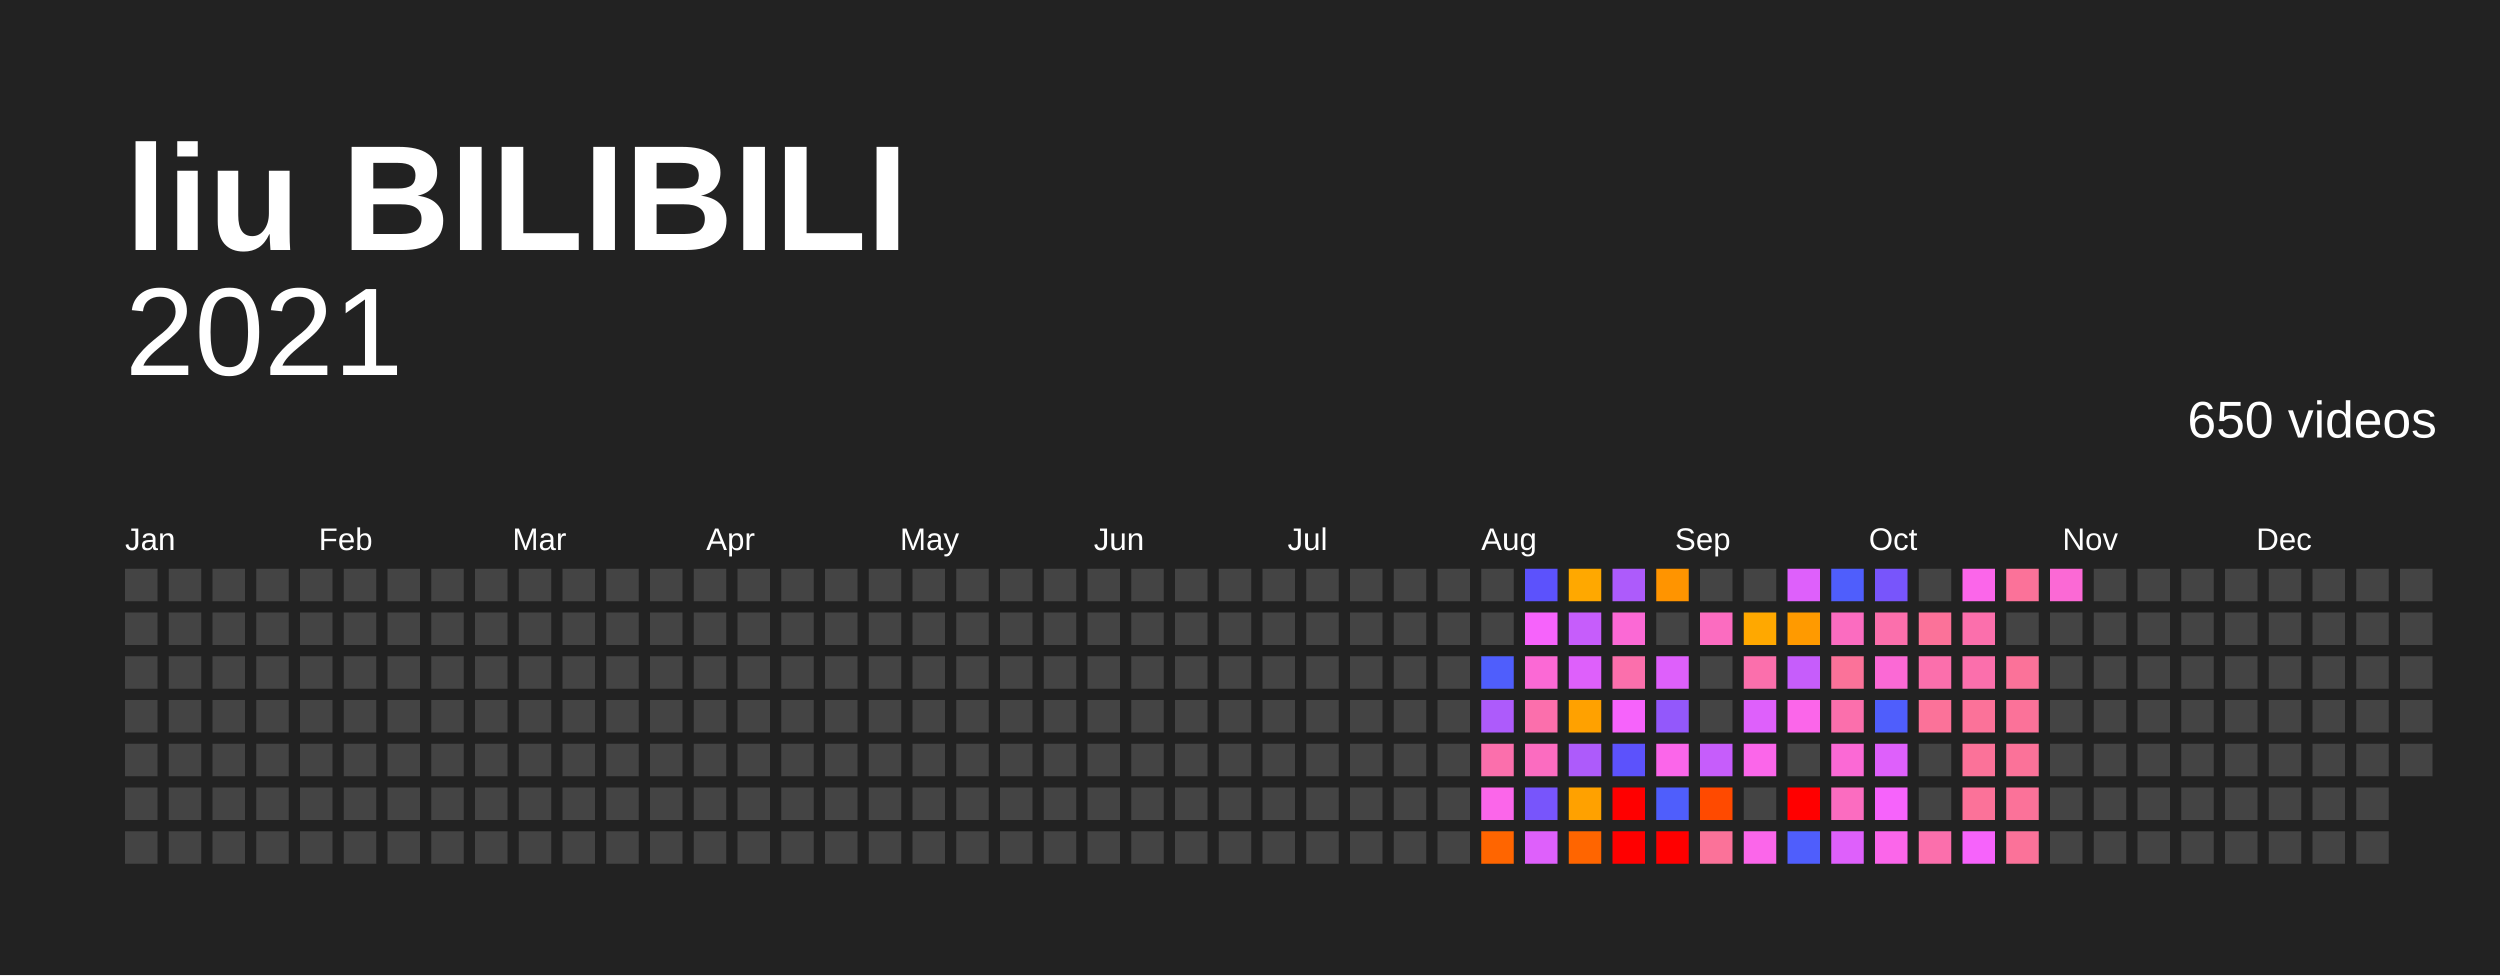
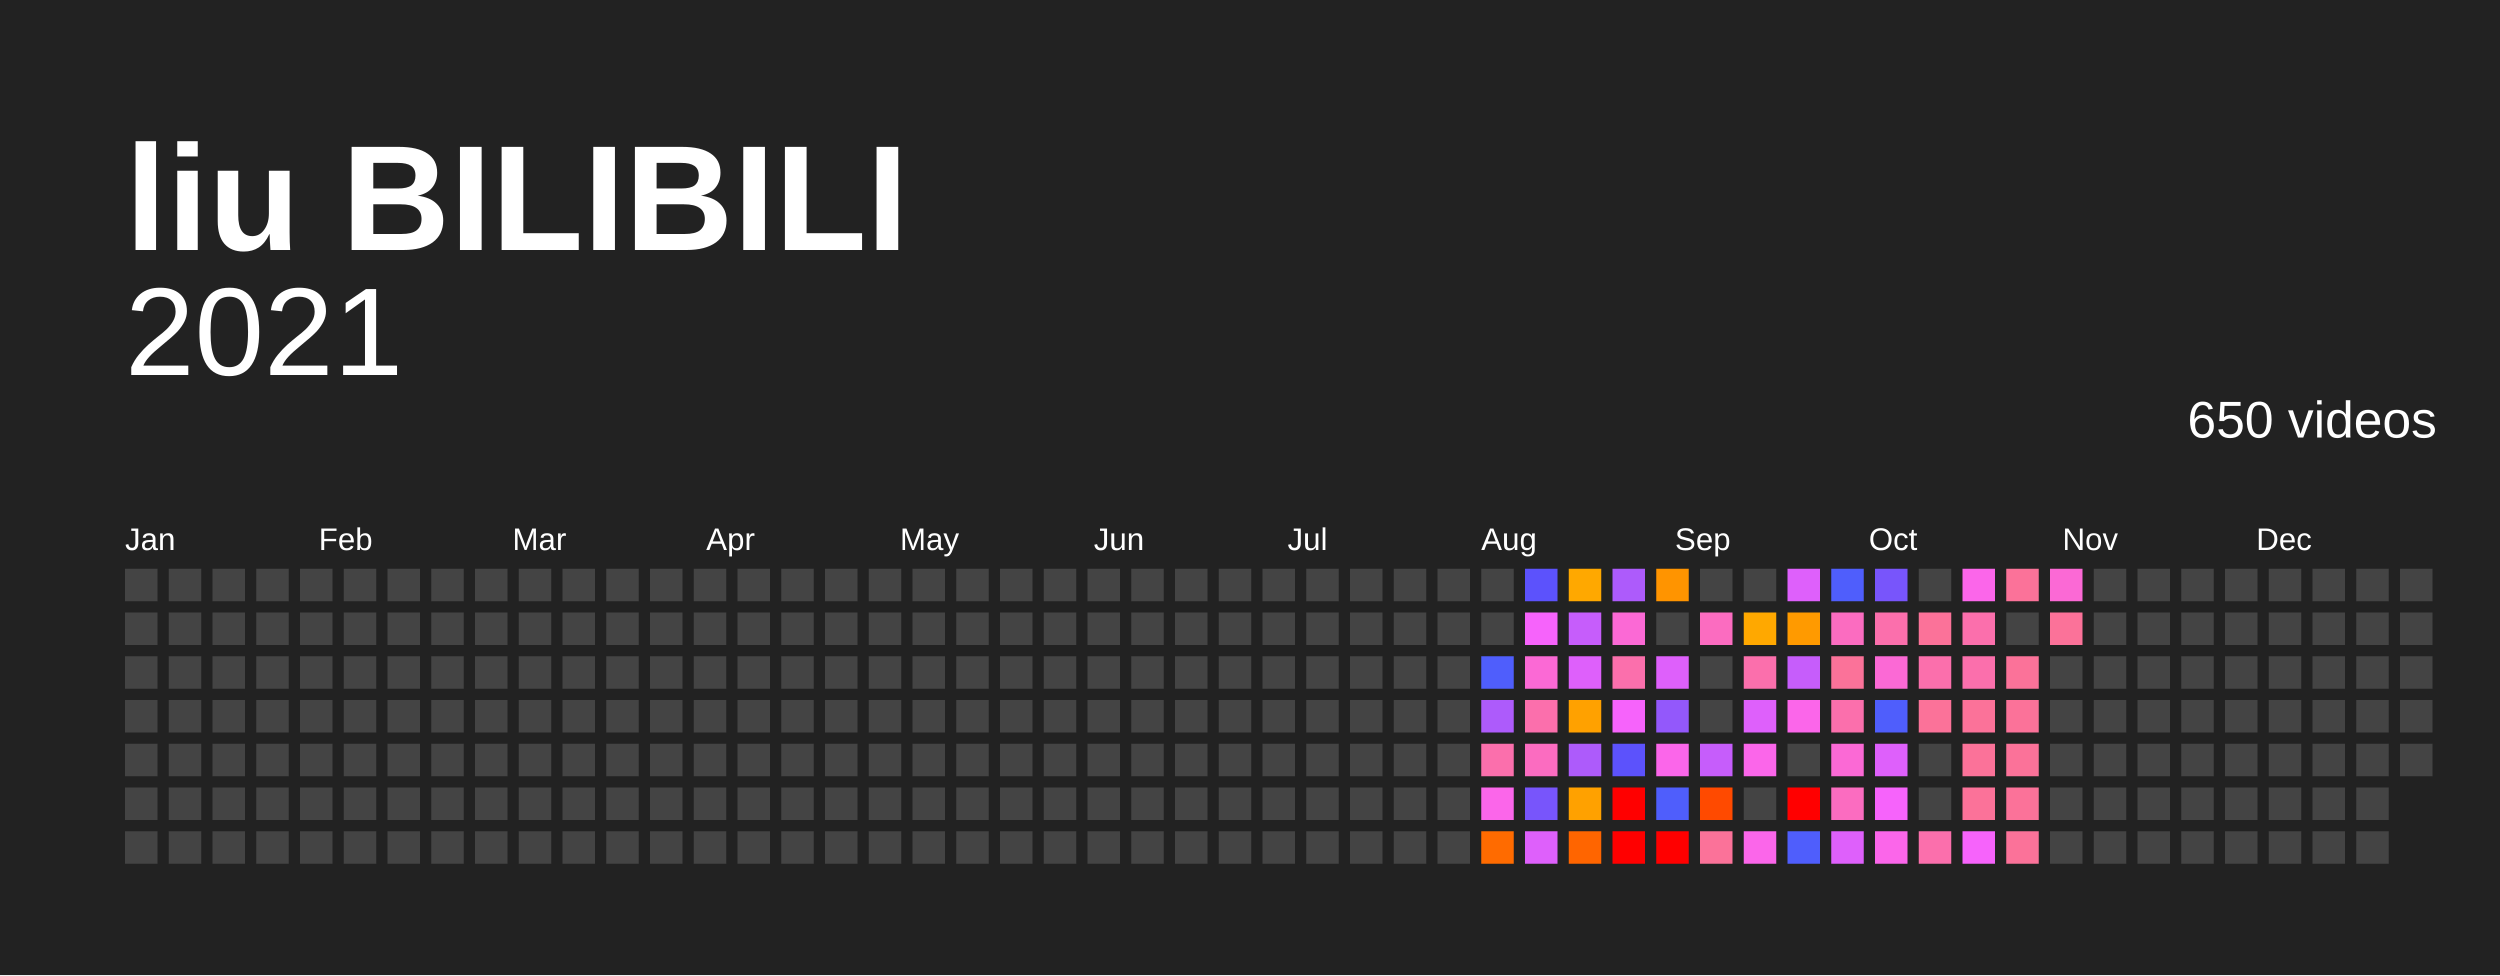
<svg xmlns="http://www.w3.org/2000/svg" baseProfile="full" height="78mm" version="1.1" viewBox="0,0,200,78" width="200mm">
  <defs />
  <rect fill="#222222" height="78" width="200" x="0" y="0" />
  <text fill="#FFFFFF" style="font-size:12px; font-family:Arial; font-weight:bold;" x="10" y="20">liu BILIBILI</text>
  <text alignment-baseline="hanging" fill="#FFFFFF" style="font-size:10.0px; font-family:Arial;" x="10" y="30">2021</text>
  <text alignment-baseline="hanging" fill="#FFFFFF" style="font-size:4.125px; font-family:Arial;" x="175" y="35">650 videos</text>
  <text fill="#FFFFFF" style="font-size:2.5px; font-family:Arial" x="10.0" y="44">Jan</text>
  <text fill="#FFFFFF" style="font-size:2.5px; font-family:Arial" x="25.5" y="44">Feb</text>
  <text fill="#FFFFFF" style="font-size:2.5px; font-family:Arial" x="41.0" y="44">Mar</text>
  <text fill="#FFFFFF" style="font-size:2.5px; font-family:Arial" x="56.5" y="44">Apr</text>
  <text fill="#FFFFFF" style="font-size:2.5px; font-family:Arial" x="72.0" y="44">May</text>
  <text fill="#FFFFFF" style="font-size:2.5px; font-family:Arial" x="87.5" y="44">Jun</text>
  <text fill="#FFFFFF" style="font-size:2.5px; font-family:Arial" x="103.0" y="44">Jul</text>
  <text fill="#FFFFFF" style="font-size:2.5px; font-family:Arial" x="118.5" y="44">Aug</text>
  <text fill="#FFFFFF" style="font-size:2.5px; font-family:Arial" x="134.0" y="44">Sep</text>
  <text fill="#FFFFFF" style="font-size:2.5px; font-family:Arial" x="149.5" y="44">Oct</text>
  <text fill="#FFFFFF" style="font-size:2.5px; font-family:Arial" x="165.0" y="44">Nov</text>
  <text fill="#FFFFFF" style="font-size:2.5px; font-family:Arial" x="180.5" y="44">Dec</text>
  <rect fill="#444444" height="2.6" width="2.6" x="10.0" y="45.5" />
  <rect fill="#444444" height="2.6" width="2.6" x="10.0" y="49.0" />
  <rect fill="#444444" height="2.6" width="2.6" x="10.0" y="52.5" />
  <rect fill="#444444" height="2.6" width="2.6" x="10.0" y="56.0" />
  <rect fill="#444444" height="2.6" width="2.6" x="10.0" y="59.5" />
  <rect fill="#444444" height="2.6" width="2.6" x="10.0" y="63.0" />
  <rect fill="#444444" height="2.6" width="2.6" x="10.0" y="66.5" />
  <rect fill="#444444" height="2.6" width="2.6" x="13.5" y="45.5" />
  <rect fill="#444444" height="2.6" width="2.6" x="13.5" y="49.0" />
  <rect fill="#444444" height="2.6" width="2.6" x="13.5" y="52.5" />
  <rect fill="#444444" height="2.6" width="2.6" x="13.5" y="56.0" />
  <rect fill="#444444" height="2.6" width="2.6" x="13.5" y="59.5" />
  <rect fill="#444444" height="2.6" width="2.6" x="13.5" y="63.0" />
  <rect fill="#444444" height="2.6" width="2.6" x="13.5" y="66.5" />
  <rect fill="#444444" height="2.6" width="2.6" x="17.0" y="45.5" />
  <rect fill="#444444" height="2.6" width="2.6" x="17.0" y="49.0" />
  <rect fill="#444444" height="2.6" width="2.6" x="17.0" y="52.5" />
  <rect fill="#444444" height="2.6" width="2.6" x="17.0" y="56.0" />
  <rect fill="#444444" height="2.6" width="2.6" x="17.0" y="59.5" />
  <rect fill="#444444" height="2.6" width="2.6" x="17.0" y="63.0" />
  <rect fill="#444444" height="2.6" width="2.6" x="17.0" y="66.5" />
  <rect fill="#444444" height="2.6" width="2.6" x="20.5" y="45.5" />
  <rect fill="#444444" height="2.6" width="2.6" x="20.5" y="49.0" />
  <rect fill="#444444" height="2.6" width="2.6" x="20.5" y="52.5" />
  <rect fill="#444444" height="2.6" width="2.6" x="20.5" y="56.0" />
  <rect fill="#444444" height="2.6" width="2.6" x="20.5" y="59.5" />
  <rect fill="#444444" height="2.6" width="2.6" x="20.5" y="63.0" />
  <rect fill="#444444" height="2.6" width="2.6" x="20.5" y="66.5" />
  <rect fill="#444444" height="2.6" width="2.6" x="24.0" y="45.5" />
  <rect fill="#444444" height="2.6" width="2.6" x="24.0" y="49.0" />
  <rect fill="#444444" height="2.6" width="2.6" x="24.0" y="52.5" />
  <rect fill="#444444" height="2.6" width="2.6" x="24.0" y="56.0" />
  <rect fill="#444444" height="2.6" width="2.6" x="24.0" y="59.5" />
  <rect fill="#444444" height="2.6" width="2.6" x="24.0" y="63.0" />
  <rect fill="#444444" height="2.6" width="2.6" x="24.0" y="66.5" />
  <rect fill="#444444" height="2.6" width="2.6" x="27.5" y="45.5" />
  <rect fill="#444444" height="2.6" width="2.6" x="27.5" y="49.0" />
  <rect fill="#444444" height="2.6" width="2.6" x="27.5" y="52.5" />
  <rect fill="#444444" height="2.6" width="2.6" x="27.5" y="56.0" />
  <rect fill="#444444" height="2.6" width="2.6" x="27.5" y="59.5" />
  <rect fill="#444444" height="2.6" width="2.6" x="27.5" y="63.0" />
  <rect fill="#444444" height="2.6" width="2.6" x="27.5" y="66.5" />
  <rect fill="#444444" height="2.6" width="2.6" x="31.0" y="45.5" />
  <rect fill="#444444" height="2.6" width="2.6" x="31.0" y="49.0" />
  <rect fill="#444444" height="2.6" width="2.6" x="31.0" y="52.5" />
  <rect fill="#444444" height="2.6" width="2.6" x="31.0" y="56.0" />
  <rect fill="#444444" height="2.6" width="2.6" x="31.0" y="59.5" />
  <rect fill="#444444" height="2.6" width="2.6" x="31.0" y="63.0" />
  <rect fill="#444444" height="2.6" width="2.6" x="31.0" y="66.5" />
  <rect fill="#444444" height="2.6" width="2.6" x="34.5" y="45.5" />
  <rect fill="#444444" height="2.6" width="2.6" x="34.5" y="49.0" />
  <rect fill="#444444" height="2.6" width="2.6" x="34.5" y="52.5" />
  <rect fill="#444444" height="2.6" width="2.6" x="34.5" y="56.0" />
  <rect fill="#444444" height="2.6" width="2.6" x="34.5" y="59.5" />
  <rect fill="#444444" height="2.6" width="2.6" x="34.5" y="63.0" />
  <rect fill="#444444" height="2.6" width="2.6" x="34.5" y="66.5" />
  <rect fill="#444444" height="2.6" width="2.6" x="38.0" y="45.5" />
  <rect fill="#444444" height="2.6" width="2.6" x="38.0" y="49.0" />
  <rect fill="#444444" height="2.6" width="2.6" x="38.0" y="52.5" />
  <rect fill="#444444" height="2.6" width="2.6" x="38.0" y="56.0" />
  <rect fill="#444444" height="2.6" width="2.6" x="38.0" y="59.5" />
  <rect fill="#444444" height="2.6" width="2.6" x="38.0" y="63.0" />
  <rect fill="#444444" height="2.6" width="2.6" x="38.0" y="66.5" />
  <rect fill="#444444" height="2.6" width="2.6" x="41.5" y="45.5" />
  <rect fill="#444444" height="2.6" width="2.6" x="41.5" y="49.0" />
  <rect fill="#444444" height="2.6" width="2.6" x="41.5" y="52.5" />
  <rect fill="#444444" height="2.6" width="2.6" x="41.5" y="56.0" />
  <rect fill="#444444" height="2.6" width="2.6" x="41.5" y="59.5" />
  <rect fill="#444444" height="2.6" width="2.6" x="41.5" y="63.0" />
  <rect fill="#444444" height="2.6" width="2.6" x="41.5" y="66.5" />
  <rect fill="#444444" height="2.6" width="2.6" x="45.0" y="45.5" />
  <rect fill="#444444" height="2.6" width="2.6" x="45.0" y="49.0" />
  <rect fill="#444444" height="2.6" width="2.6" x="45.0" y="52.5" />
  <rect fill="#444444" height="2.6" width="2.6" x="45.0" y="56.0" />
  <rect fill="#444444" height="2.6" width="2.6" x="45.0" y="59.5" />
  <rect fill="#444444" height="2.6" width="2.6" x="45.0" y="63.0" />
  <rect fill="#444444" height="2.6" width="2.6" x="45.0" y="66.5" />
  <rect fill="#444444" height="2.6" width="2.6" x="48.5" y="45.5" />
  <rect fill="#444444" height="2.6" width="2.6" x="48.5" y="49.0" />
  <rect fill="#444444" height="2.6" width="2.6" x="48.5" y="52.5" />
  <rect fill="#444444" height="2.6" width="2.6" x="48.5" y="56.0" />
  <rect fill="#444444" height="2.6" width="2.6" x="48.5" y="59.5" />
  <rect fill="#444444" height="2.6" width="2.6" x="48.5" y="63.0" />
  <rect fill="#444444" height="2.6" width="2.6" x="48.5" y="66.5" />
  <rect fill="#444444" height="2.6" width="2.6" x="52.0" y="45.5" />
  <rect fill="#444444" height="2.6" width="2.6" x="52.0" y="49.0" />
  <rect fill="#444444" height="2.6" width="2.6" x="52.0" y="52.5" />
  <rect fill="#444444" height="2.6" width="2.6" x="52.0" y="56.0" />
  <rect fill="#444444" height="2.6" width="2.6" x="52.0" y="59.5" />
  <rect fill="#444444" height="2.6" width="2.6" x="52.0" y="63.0" />
  <rect fill="#444444" height="2.6" width="2.6" x="52.0" y="66.5" />
  <rect fill="#444444" height="2.6" width="2.6" x="55.5" y="45.5" />
  <rect fill="#444444" height="2.6" width="2.6" x="55.5" y="49.0" />
  <rect fill="#444444" height="2.6" width="2.6" x="55.5" y="52.5" />
  <rect fill="#444444" height="2.6" width="2.6" x="55.5" y="56.0" />
  <rect fill="#444444" height="2.6" width="2.6" x="55.5" y="59.5" />
  <rect fill="#444444" height="2.6" width="2.6" x="55.5" y="63.0" />
  <rect fill="#444444" height="2.6" width="2.6" x="55.5" y="66.5" />
  <rect fill="#444444" height="2.6" width="2.6" x="59.0" y="45.5" />
  <rect fill="#444444" height="2.6" width="2.6" x="59.0" y="49.0" />
  <rect fill="#444444" height="2.6" width="2.6" x="59.0" y="52.5" />
  <rect fill="#444444" height="2.6" width="2.6" x="59.0" y="56.0" />
  <rect fill="#444444" height="2.6" width="2.6" x="59.0" y="59.5" />
  <rect fill="#444444" height="2.6" width="2.6" x="59.0" y="63.0" />
  <rect fill="#444444" height="2.6" width="2.6" x="59.0" y="66.5" />
  <rect fill="#444444" height="2.6" width="2.6" x="62.5" y="45.5" />
  <rect fill="#444444" height="2.6" width="2.6" x="62.5" y="49.0" />
  <rect fill="#444444" height="2.6" width="2.6" x="62.5" y="52.5" />
  <rect fill="#444444" height="2.6" width="2.6" x="62.5" y="56.0" />
  <rect fill="#444444" height="2.6" width="2.6" x="62.5" y="59.5" />
  <rect fill="#444444" height="2.6" width="2.6" x="62.5" y="63.0" />
  <rect fill="#444444" height="2.6" width="2.6" x="62.5" y="66.5" />
  <rect fill="#444444" height="2.6" width="2.6" x="66.0" y="45.5" />
  <rect fill="#444444" height="2.6" width="2.6" x="66.0" y="49.0" />
  <rect fill="#444444" height="2.6" width="2.6" x="66.0" y="52.5" />
  <rect fill="#444444" height="2.6" width="2.6" x="66.0" y="56.0" />
  <rect fill="#444444" height="2.6" width="2.6" x="66.0" y="59.5" />
  <rect fill="#444444" height="2.6" width="2.6" x="66.0" y="63.0" />
  <rect fill="#444444" height="2.6" width="2.6" x="66.0" y="66.5" />
  <rect fill="#444444" height="2.6" width="2.6" x="69.5" y="45.5" />
  <rect fill="#444444" height="2.6" width="2.6" x="69.5" y="49.0" />
  <rect fill="#444444" height="2.6" width="2.6" x="69.5" y="52.5" />
  <rect fill="#444444" height="2.6" width="2.6" x="69.5" y="56.0" />
  <rect fill="#444444" height="2.6" width="2.6" x="69.5" y="59.5" />
  <rect fill="#444444" height="2.6" width="2.6" x="69.5" y="63.0" />
  <rect fill="#444444" height="2.6" width="2.6" x="69.5" y="66.5" />
  <rect fill="#444444" height="2.6" width="2.6" x="73.0" y="45.5" />
  <rect fill="#444444" height="2.6" width="2.6" x="73.0" y="49.0" />
  <rect fill="#444444" height="2.6" width="2.6" x="73.0" y="52.5" />
  <rect fill="#444444" height="2.6" width="2.6" x="73.0" y="56.0" />
  <rect fill="#444444" height="2.6" width="2.6" x="73.0" y="59.5" />
  <rect fill="#444444" height="2.6" width="2.6" x="73.0" y="63.0" />
  <rect fill="#444444" height="2.6" width="2.6" x="73.0" y="66.5" />
  <rect fill="#444444" height="2.6" width="2.6" x="76.5" y="45.5" />
  <rect fill="#444444" height="2.6" width="2.6" x="76.5" y="49.0" />
  <rect fill="#444444" height="2.6" width="2.6" x="76.5" y="52.5" />
  <rect fill="#444444" height="2.6" width="2.6" x="76.5" y="56.0" />
  <rect fill="#444444" height="2.6" width="2.6" x="76.5" y="59.5" />
  <rect fill="#444444" height="2.6" width="2.6" x="76.5" y="63.0" />
  <rect fill="#444444" height="2.6" width="2.6" x="76.5" y="66.5" />
  <rect fill="#444444" height="2.6" width="2.6" x="80.0" y="45.5" />
  <rect fill="#444444" height="2.6" width="2.6" x="80.0" y="49.0" />
  <rect fill="#444444" height="2.6" width="2.6" x="80.0" y="52.5" />
  <rect fill="#444444" height="2.6" width="2.6" x="80.0" y="56.0" />
  <rect fill="#444444" height="2.6" width="2.6" x="80.0" y="59.5" />
  <rect fill="#444444" height="2.6" width="2.6" x="80.0" y="63.0" />
  <rect fill="#444444" height="2.6" width="2.6" x="80.0" y="66.5" />
  <rect fill="#444444" height="2.6" width="2.6" x="83.5" y="45.5" />
  <rect fill="#444444" height="2.6" width="2.6" x="83.5" y="49.0" />
  <rect fill="#444444" height="2.6" width="2.6" x="83.5" y="52.5" />
  <rect fill="#444444" height="2.6" width="2.6" x="83.5" y="56.0" />
  <rect fill="#444444" height="2.6" width="2.6" x="83.5" y="59.5" />
  <rect fill="#444444" height="2.6" width="2.6" x="83.5" y="63.0" />
  <rect fill="#444444" height="2.6" width="2.6" x="83.5" y="66.5" />
  <rect fill="#444444" height="2.6" width="2.6" x="87.0" y="45.5" />
  <rect fill="#444444" height="2.6" width="2.6" x="87.0" y="49.0" />
  <rect fill="#444444" height="2.6" width="2.6" x="87.0" y="52.5" />
  <rect fill="#444444" height="2.6" width="2.6" x="87.0" y="56.0" />
  <rect fill="#444444" height="2.6" width="2.6" x="87.0" y="59.5" />
  <rect fill="#444444" height="2.6" width="2.6" x="87.0" y="63.0" />
  <rect fill="#444444" height="2.6" width="2.6" x="87.0" y="66.5" />
  <rect fill="#444444" height="2.6" width="2.6" x="90.5" y="45.5" />
  <rect fill="#444444" height="2.6" width="2.6" x="90.5" y="49.0" />
  <rect fill="#444444" height="2.6" width="2.6" x="90.5" y="52.5" />
  <rect fill="#444444" height="2.6" width="2.6" x="90.5" y="56.0" />
  <rect fill="#444444" height="2.6" width="2.6" x="90.5" y="59.5" />
  <rect fill="#444444" height="2.6" width="2.6" x="90.5" y="63.0" />
  <rect fill="#444444" height="2.6" width="2.6" x="90.5" y="66.5" />
  <rect fill="#444444" height="2.6" width="2.6" x="94.0" y="45.5" />
  <rect fill="#444444" height="2.6" width="2.6" x="94.0" y="49.0" />
  <rect fill="#444444" height="2.6" width="2.6" x="94.0" y="52.5" />
  <rect fill="#444444" height="2.6" width="2.6" x="94.0" y="56.0" />
  <rect fill="#444444" height="2.6" width="2.6" x="94.0" y="59.5" />
  <rect fill="#444444" height="2.6" width="2.6" x="94.0" y="63.0" />
  <rect fill="#444444" height="2.6" width="2.6" x="94.0" y="66.5" />
  <rect fill="#444444" height="2.6" width="2.6" x="97.5" y="45.5" />
  <rect fill="#444444" height="2.6" width="2.6" x="97.5" y="49.0" />
  <rect fill="#444444" height="2.6" width="2.6" x="97.5" y="52.5" />
  <rect fill="#444444" height="2.6" width="2.6" x="97.5" y="56.0" />
  <rect fill="#444444" height="2.6" width="2.6" x="97.5" y="59.5" />
  <rect fill="#444444" height="2.6" width="2.6" x="97.5" y="63.0" />
  <rect fill="#444444" height="2.6" width="2.6" x="97.5" y="66.5" />
  <rect fill="#444444" height="2.6" width="2.6" x="101.0" y="45.5" />
  <rect fill="#444444" height="2.6" width="2.6" x="101.0" y="49.0" />
  <rect fill="#444444" height="2.6" width="2.6" x="101.0" y="52.5" />
  <rect fill="#444444" height="2.6" width="2.6" x="101.0" y="56.0" />
  <rect fill="#444444" height="2.6" width="2.6" x="101.0" y="59.5" />
  <rect fill="#444444" height="2.6" width="2.6" x="101.0" y="63.0" />
  <rect fill="#444444" height="2.6" width="2.6" x="101.0" y="66.5" />
  <rect fill="#444444" height="2.6" width="2.6" x="104.5" y="45.5" />
  <rect fill="#444444" height="2.6" width="2.6" x="104.5" y="49.0" />
  <rect fill="#444444" height="2.6" width="2.6" x="104.5" y="52.5" />
  <rect fill="#444444" height="2.6" width="2.6" x="104.5" y="56.0" />
  <rect fill="#444444" height="2.6" width="2.6" x="104.5" y="59.5" />
  <rect fill="#444444" height="2.6" width="2.6" x="104.5" y="63.0" />
  <rect fill="#444444" height="2.6" width="2.6" x="104.5" y="66.5" />
  <rect fill="#444444" height="2.6" width="2.6" x="108.0" y="45.5" />
  <rect fill="#444444" height="2.6" width="2.6" x="108.0" y="49.0" />
  <rect fill="#444444" height="2.6" width="2.6" x="108.0" y="52.5" />
  <rect fill="#444444" height="2.6" width="2.6" x="108.0" y="56.0" />
  <rect fill="#444444" height="2.6" width="2.6" x="108.0" y="59.5" />
  <rect fill="#444444" height="2.6" width="2.6" x="108.0" y="63.0" />
  <rect fill="#444444" height="2.6" width="2.6" x="108.0" y="66.5" />
  <rect fill="#444444" height="2.6" width="2.6" x="111.5" y="45.5" />
  <rect fill="#444444" height="2.6" width="2.6" x="111.5" y="49.0" />
  <rect fill="#444444" height="2.6" width="2.6" x="111.5" y="52.5" />
  <rect fill="#444444" height="2.6" width="2.6" x="111.5" y="56.0" />
  <rect fill="#444444" height="2.6" width="2.6" x="111.5" y="59.5" />
  <rect fill="#444444" height="2.6" width="2.6" x="111.5" y="63.0" />
  <rect fill="#444444" height="2.6" width="2.6" x="111.5" y="66.5" />
  <rect fill="#444444" height="2.6" width="2.6" x="115.0" y="45.5" />
  <rect fill="#444444" height="2.6" width="2.6" x="115.0" y="49.0" />
  <rect fill="#444444" height="2.6" width="2.6" x="115.0" y="52.5" />
  <rect fill="#444444" height="2.6" width="2.6" x="115.0" y="56.0" />
  <rect fill="#444444" height="2.6" width="2.6" x="115.0" y="59.5" />
  <rect fill="#444444" height="2.6" width="2.6" x="115.0" y="63.0" />
  <rect fill="#444444" height="2.6" width="2.6" x="115.0" y="66.5" />
  <rect fill="#444444" height="2.6" width="2.6" x="118.5" y="45.5" />
  <rect fill="#444444" height="2.6" width="2.6" x="118.5" y="49.0" />
  <rect fill="#4f5efc" height="2.6" width="2.6" x="118.5" y="52.5" />
  <rect fill="#ad5bfb" height="2.6" width="2.6" x="118.5" y="56.0" />
  <rect fill="#fb6fac" height="2.6" width="2.6" x="118.5" y="59.5" />
  <rect fill="#fb66ea" height="2.6" width="2.6" x="118.5" y="63.0" />
-   <rect fill="#ff6500" height="2.6" width="2.6" x="118.5" y="66.5" />
+   <rect fill="#ff6b00" height="2.6" width="2.6" x="118.5" y="66.5" />
  <rect fill="#5c52fc" height="2.6" width="2.6" x="122.0" y="45.5" />
  <rect fill="#f663fb" height="2.6" width="2.6" x="122.0" y="49.0" />
  <rect fill="#fb69d5" height="2.6" width="2.6" x="122.0" y="52.5" />
  <rect fill="#fb6fac" height="2.6" width="2.6" x="122.0" y="56.0" />
  <rect fill="#fb6cc0" height="2.6" width="2.6" x="122.0" y="59.5" />
  <rect fill="#7855fb" height="2.6" width="2.6" x="122.0" y="63.0" />
  <rect fill="#de60fb" height="2.6" width="2.6" x="122.0" y="66.5" />
  <rect fill="#ffa800" height="2.6" width="2.6" x="125.5" y="45.5" />
  <rect fill="#c65dfb" height="2.6" width="2.6" x="125.5" y="49.0" />
  <rect fill="#de60fb" height="2.6" width="2.6" x="125.5" y="52.5" />
  <rect fill="#ffa100" height="2.6" width="2.6" x="125.5" y="56.0" />
  <rect fill="#ad5bfb" height="2.6" width="2.6" x="125.5" y="59.5" />
  <rect fill="#ffa100" height="2.6" width="2.6" x="125.5" y="63.0" />
  <rect fill="#ff6500" height="2.6" width="2.6" x="125.5" y="66.5" />
  <rect fill="#ad5bfb" height="2.6" width="2.6" x="129.0" y="45.5" />
  <rect fill="#fb69d5" height="2.6" width="2.6" x="129.0" y="49.0" />
  <rect fill="#fb6fac" height="2.6" width="2.6" x="129.0" y="52.5" />
  <rect fill="#f663fb" height="2.6" width="2.6" x="129.0" y="56.0" />
  <rect fill="#5c52fc" height="2.6" width="2.6" x="129.0" y="59.5" />
  <rect fill="red" height="2.6" width="2.6" x="129.0" y="63.0" />
  <rect fill="red" height="2.6" width="2.6" x="129.0" y="66.5" />
  <rect fill="#ff9400" height="2.6" width="2.6" x="132.5" y="45.5" />
  <rect fill="#444444" height="2.6" width="2.6" x="132.5" y="49.0" />
  <rect fill="#de60fb" height="2.6" width="2.6" x="132.5" y="52.5" />
  <rect fill="#9358fb" height="2.6" width="2.6" x="132.5" y="56.0" />
  <rect fill="#fb66ea" height="2.6" width="2.6" x="132.5" y="59.5" />
  <rect fill="#4f5efc" height="2.6" width="2.6" x="132.5" y="63.0" />
  <rect fill="red" height="2.6" width="2.6" x="132.5" y="66.5" />
  <rect fill="#444444" height="2.6" width="2.6" x="136.0" y="45.5" />
  <rect fill="#fb6cc0" height="2.6" width="2.6" x="136.0" y="49.0" />
  <rect fill="#444444" height="2.6" width="2.6" x="136.0" y="52.5" />
  <rect fill="#444444" height="2.6" width="2.6" x="136.0" y="56.0" />
  <rect fill="#c65dfb" height="2.6" width="2.6" x="136.0" y="59.5" />
  <rect fill="#ff4a00" height="2.6" width="2.6" x="136.0" y="63.0" />
  <rect fill="#fb7299" height="2.6" width="2.6" x="136.0" y="66.5" />
  <rect fill="#444444" height="2.6" width="2.6" x="139.5" y="45.5" />
  <rect fill="#ffa800" height="2.6" width="2.6" x="139.5" y="49.0" />
  <rect fill="#fb6fac" height="2.6" width="2.6" x="139.5" y="52.5" />
  <rect fill="#de60fb" height="2.6" width="2.6" x="139.5" y="56.0" />
  <rect fill="#fb66ea" height="2.6" width="2.6" x="139.5" y="59.5" />
  <rect fill="#444444" height="2.6" width="2.6" x="139.5" y="63.0" />
  <rect fill="#fb66ea" height="2.6" width="2.6" x="139.5" y="66.5" />
  <rect fill="#de60fb" height="2.6" width="2.6" x="143.0" y="45.5" />
  <rect fill="#ff9a00" height="2.6" width="2.6" x="143.0" y="49.0" />
  <rect fill="#c65dfb" height="2.6" width="2.6" x="143.0" y="52.5" />
  <rect fill="#fb66ea" height="2.6" width="2.6" x="143.0" y="56.0" />
  <rect fill="#444444" height="2.6" width="2.6" x="143.0" y="59.5" />
  <rect fill="red" height="2.6" width="2.6" x="143.0" y="63.0" />
  <rect fill="#4f5efc" height="2.6" width="2.6" x="143.0" y="66.5" />
  <rect fill="#4f5efc" height="2.6" width="2.6" x="146.5" y="45.5" />
  <rect fill="#fb6cc0" height="2.6" width="2.6" x="146.5" y="49.0" />
  <rect fill="#fb7299" height="2.6" width="2.6" x="146.5" y="52.5" />
  <rect fill="#fb6fac" height="2.6" width="2.6" x="146.5" y="56.0" />
  <rect fill="#fb69d5" height="2.6" width="2.6" x="146.5" y="59.5" />
  <rect fill="#fb6cc0" height="2.6" width="2.6" x="146.5" y="63.0" />
  <rect fill="#de60fb" height="2.6" width="2.6" x="146.5" y="66.5" />
  <rect fill="#7855fb" height="2.6" width="2.6" x="150.0" y="45.5" />
  <rect fill="#fb6fac" height="2.6" width="2.6" x="150.0" y="49.0" />
  <rect fill="#fb69d5" height="2.6" width="2.6" x="150.0" y="52.5" />
  <rect fill="#4f5efc" height="2.6" width="2.6" x="150.0" y="56.0" />
  <rect fill="#de60fb" height="2.6" width="2.6" x="150.0" y="59.5" />
  <rect fill="#f663fb" height="2.6" width="2.6" x="150.0" y="63.0" />
  <rect fill="#fb66ea" height="2.6" width="2.6" x="150.0" y="66.5" />
  <rect fill="#444444" height="2.6" width="2.6" x="153.5" y="45.5" />
  <rect fill="#fb7299" height="2.6" width="2.6" x="153.5" y="49.0" />
  <rect fill="#fb6fac" height="2.6" width="2.6" x="153.5" y="52.5" />
  <rect fill="#fb7299" height="2.6" width="2.6" x="153.5" y="56.0" />
  <rect fill="#444444" height="2.6" width="2.6" x="153.5" y="59.5" />
  <rect fill="#444444" height="2.6" width="2.6" x="153.5" y="63.0" />
  <rect fill="#fb6fac" height="2.6" width="2.6" x="153.5" y="66.5" />
  <rect fill="#fb66ea" height="2.6" width="2.6" x="157.0" y="45.5" />
  <rect fill="#fb6fac" height="2.6" width="2.6" x="157.0" y="49.0" />
  <rect fill="#fb6fac" height="2.6" width="2.6" x="157.0" y="52.5" />
  <rect fill="#fb7299" height="2.6" width="2.6" x="157.0" y="56.0" />
  <rect fill="#fb7299" height="2.6" width="2.6" x="157.0" y="59.5" />
  <rect fill="#fb7299" height="2.6" width="2.6" x="157.0" y="63.0" />
  <rect fill="#f663fb" height="2.6" width="2.6" x="157.0" y="66.5" />
  <rect fill="#fb7299" height="2.6" width="2.6" x="160.5" y="45.5" />
  <rect fill="#444444" height="2.6" width="2.6" x="160.5" y="49.0" />
  <rect fill="#fb7299" height="2.6" width="2.6" x="160.5" y="52.5" />
  <rect fill="#fb7299" height="2.6" width="2.6" x="160.5" y="56.0" />
  <rect fill="#fb7299" height="2.6" width="2.6" x="160.5" y="59.5" />
  <rect fill="#fb7299" height="2.6" width="2.6" x="160.5" y="63.0" />
  <rect fill="#fb7299" height="2.6" width="2.6" x="160.5" y="66.5" />
  <rect fill="#fb69d5" height="2.6" width="2.6" x="164.0" y="45.5" />
-   <rect fill="#444444" height="2.6" width="2.6" x="164.0" y="49.0" />
+   <rect fill="#fb7299" height="2.6" width="2.6" x="164.0" y="49.0" />
  <rect fill="#444444" height="2.6" width="2.6" x="164.0" y="52.5" />
  <rect fill="#444444" height="2.6" width="2.6" x="164.0" y="56.0" />
  <rect fill="#444444" height="2.6" width="2.6" x="164.0" y="59.5" />
  <rect fill="#444444" height="2.6" width="2.6" x="164.0" y="63.0" />
  <rect fill="#444444" height="2.6" width="2.6" x="164.0" y="66.5" />
  <rect fill="#444444" height="2.6" width="2.6" x="167.5" y="45.5" />
  <rect fill="#444444" height="2.6" width="2.6" x="167.5" y="49.0" />
  <rect fill="#444444" height="2.6" width="2.6" x="167.5" y="52.5" />
  <rect fill="#444444" height="2.6" width="2.6" x="167.5" y="56.0" />
  <rect fill="#444444" height="2.6" width="2.6" x="167.5" y="59.5" />
  <rect fill="#444444" height="2.6" width="2.6" x="167.5" y="63.0" />
  <rect fill="#444444" height="2.6" width="2.6" x="167.5" y="66.5" />
  <rect fill="#444444" height="2.6" width="2.6" x="171.0" y="45.5" />
  <rect fill="#444444" height="2.6" width="2.6" x="171.0" y="49.0" />
  <rect fill="#444444" height="2.6" width="2.6" x="171.0" y="52.5" />
  <rect fill="#444444" height="2.6" width="2.6" x="171.0" y="56.0" />
  <rect fill="#444444" height="2.6" width="2.6" x="171.0" y="59.5" />
  <rect fill="#444444" height="2.6" width="2.6" x="171.0" y="63.0" />
  <rect fill="#444444" height="2.6" width="2.6" x="171.0" y="66.5" />
  <rect fill="#444444" height="2.6" width="2.6" x="174.5" y="45.5" />
  <rect fill="#444444" height="2.6" width="2.6" x="174.5" y="49.0" />
  <rect fill="#444444" height="2.6" width="2.6" x="174.5" y="52.5" />
  <rect fill="#444444" height="2.6" width="2.6" x="174.5" y="56.0" />
  <rect fill="#444444" height="2.6" width="2.6" x="174.5" y="59.5" />
  <rect fill="#444444" height="2.6" width="2.6" x="174.5" y="63.0" />
  <rect fill="#444444" height="2.6" width="2.6" x="174.5" y="66.5" />
  <rect fill="#444444" height="2.6" width="2.6" x="178.0" y="45.5" />
  <rect fill="#444444" height="2.6" width="2.6" x="178.0" y="49.0" />
  <rect fill="#444444" height="2.6" width="2.6" x="178.0" y="52.5" />
  <rect fill="#444444" height="2.6" width="2.6" x="178.0" y="56.0" />
  <rect fill="#444444" height="2.6" width="2.6" x="178.0" y="59.5" />
  <rect fill="#444444" height="2.6" width="2.6" x="178.0" y="63.0" />
  <rect fill="#444444" height="2.6" width="2.6" x="178.0" y="66.5" />
  <rect fill="#444444" height="2.6" width="2.6" x="181.5" y="45.5" />
  <rect fill="#444444" height="2.6" width="2.6" x="181.5" y="49.0" />
  <rect fill="#444444" height="2.6" width="2.6" x="181.5" y="52.5" />
  <rect fill="#444444" height="2.6" width="2.6" x="181.5" y="56.0" />
  <rect fill="#444444" height="2.6" width="2.6" x="181.5" y="59.5" />
  <rect fill="#444444" height="2.6" width="2.6" x="181.5" y="63.0" />
  <rect fill="#444444" height="2.6" width="2.6" x="181.5" y="66.5" />
  <rect fill="#444444" height="2.6" width="2.6" x="185.0" y="45.5" />
  <rect fill="#444444" height="2.6" width="2.6" x="185.0" y="49.0" />
  <rect fill="#444444" height="2.6" width="2.6" x="185.0" y="52.5" />
  <rect fill="#444444" height="2.6" width="2.6" x="185.0" y="56.0" />
  <rect fill="#444444" height="2.6" width="2.6" x="185.0" y="59.5" />
  <rect fill="#444444" height="2.6" width="2.6" x="185.0" y="63.0" />
  <rect fill="#444444" height="2.6" width="2.6" x="185.0" y="66.5" />
  <rect fill="#444444" height="2.6" width="2.6" x="188.5" y="45.5" />
  <rect fill="#444444" height="2.6" width="2.6" x="188.5" y="49.0" />
  <rect fill="#444444" height="2.6" width="2.6" x="188.5" y="52.5" />
  <rect fill="#444444" height="2.6" width="2.6" x="188.5" y="56.0" />
  <rect fill="#444444" height="2.6" width="2.6" x="188.5" y="59.5" />
  <rect fill="#444444" height="2.6" width="2.6" x="188.5" y="63.0" />
  <rect fill="#444444" height="2.6" width="2.6" x="188.5" y="66.5" />
  <rect fill="#444444" height="2.6" width="2.6" x="192.0" y="45.5" />
  <rect fill="#444444" height="2.6" width="2.6" x="192.0" y="49.0" />
  <rect fill="#444444" height="2.6" width="2.6" x="192.0" y="52.5" />
  <rect fill="#444444" height="2.6" width="2.6" x="192.0" y="56.0" />
  <rect fill="#444444" height="2.6" width="2.6" x="192.0" y="59.5" />
</svg>
